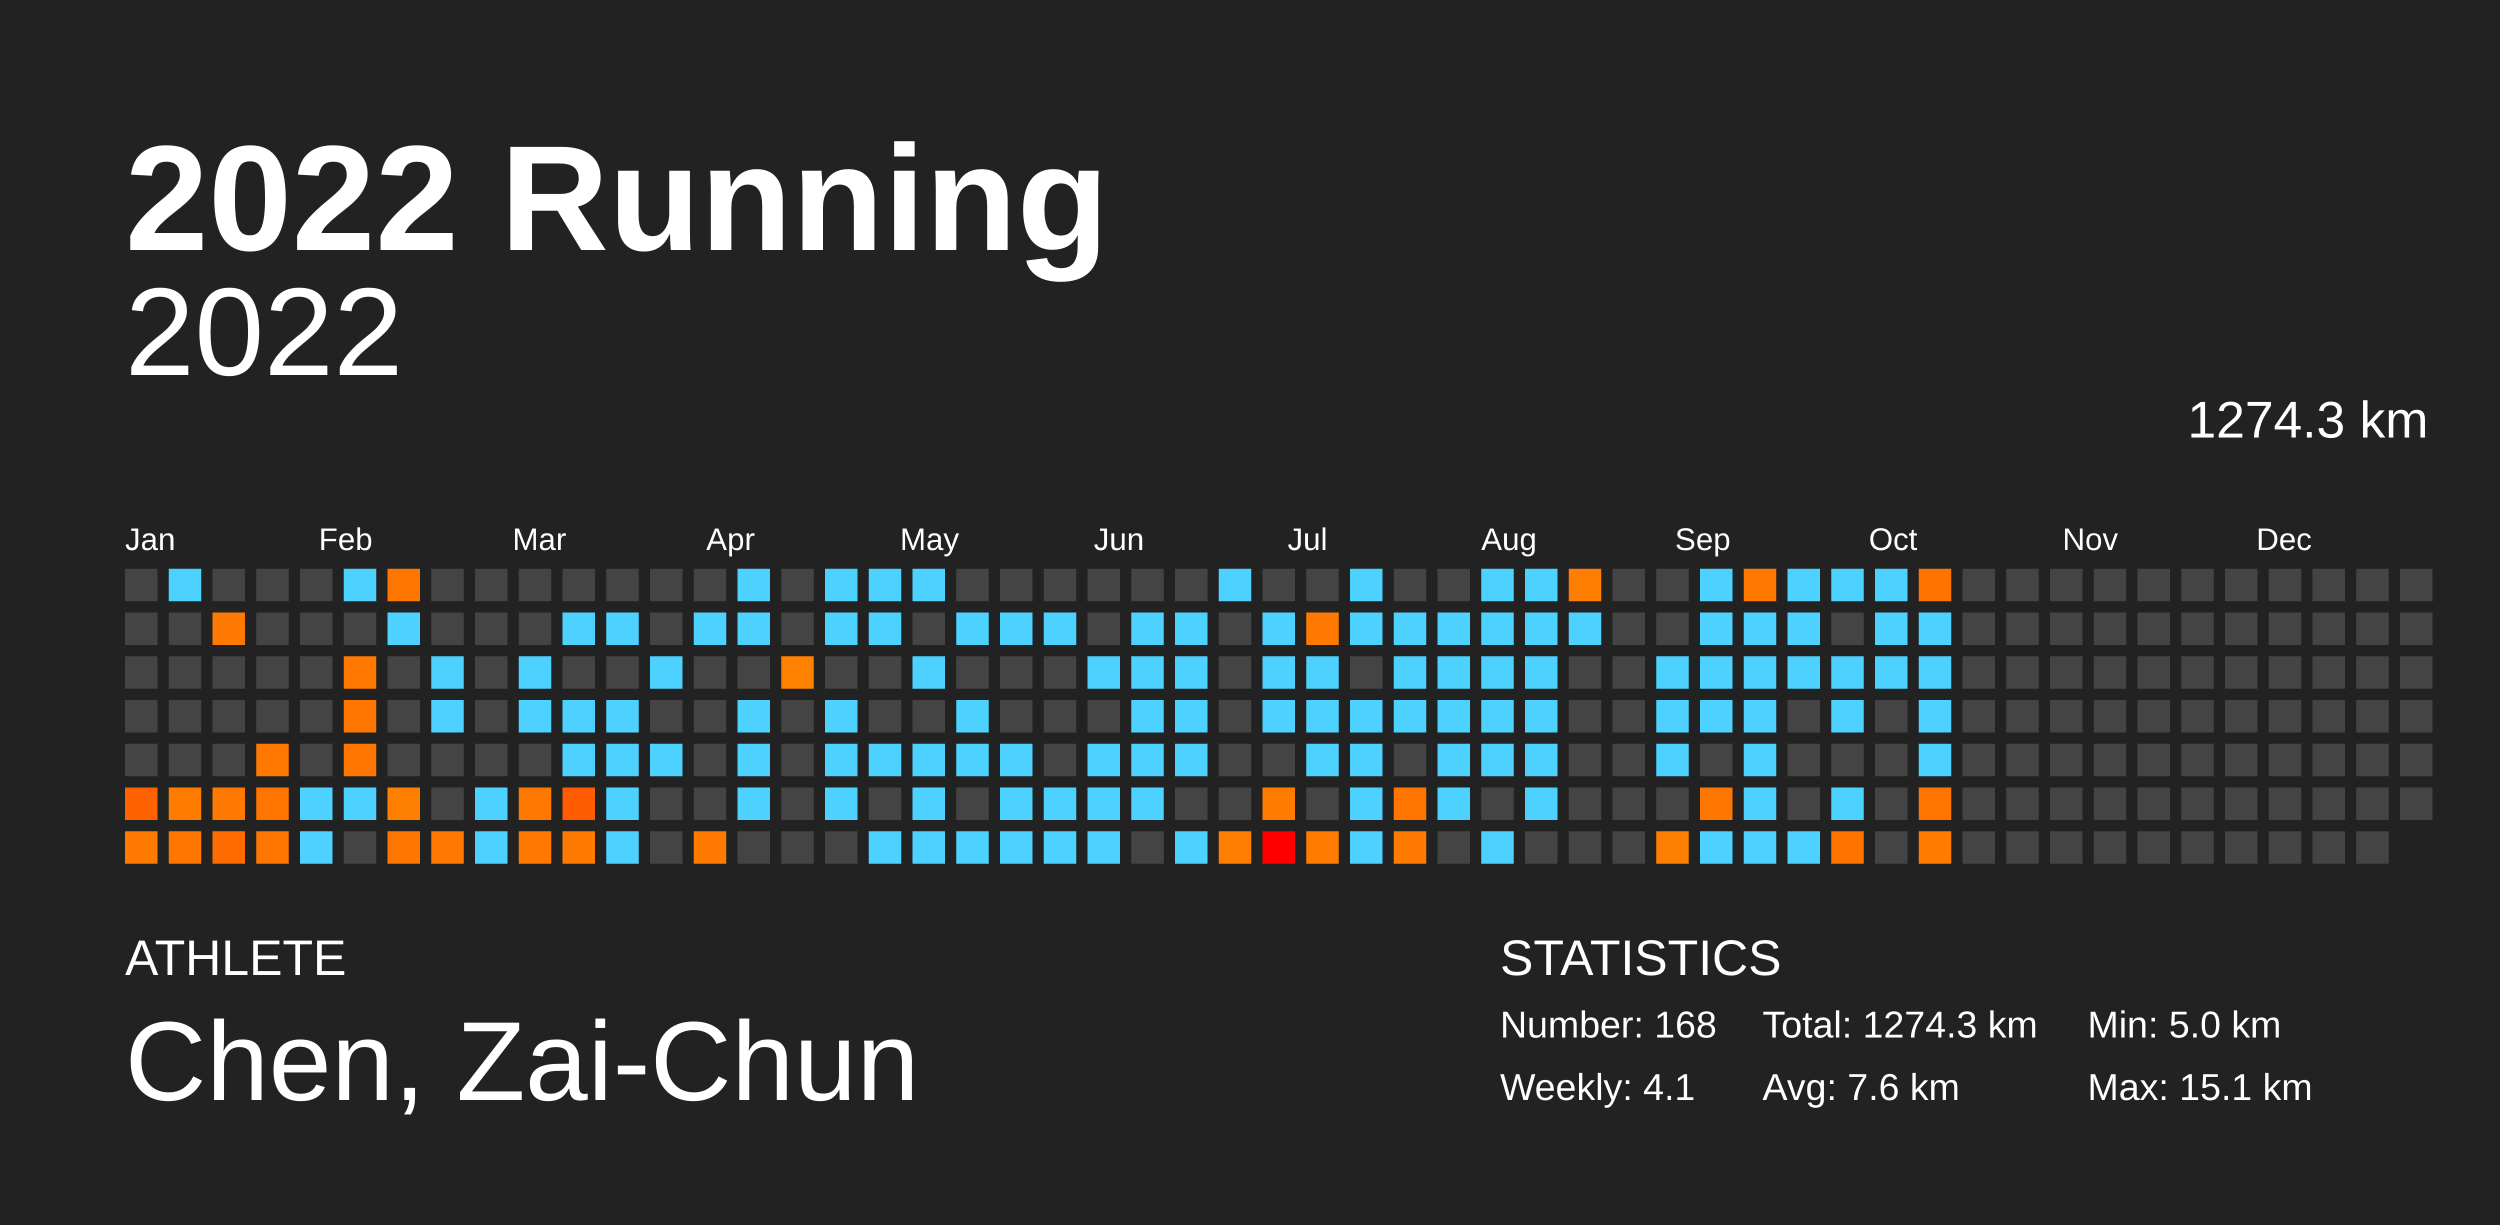
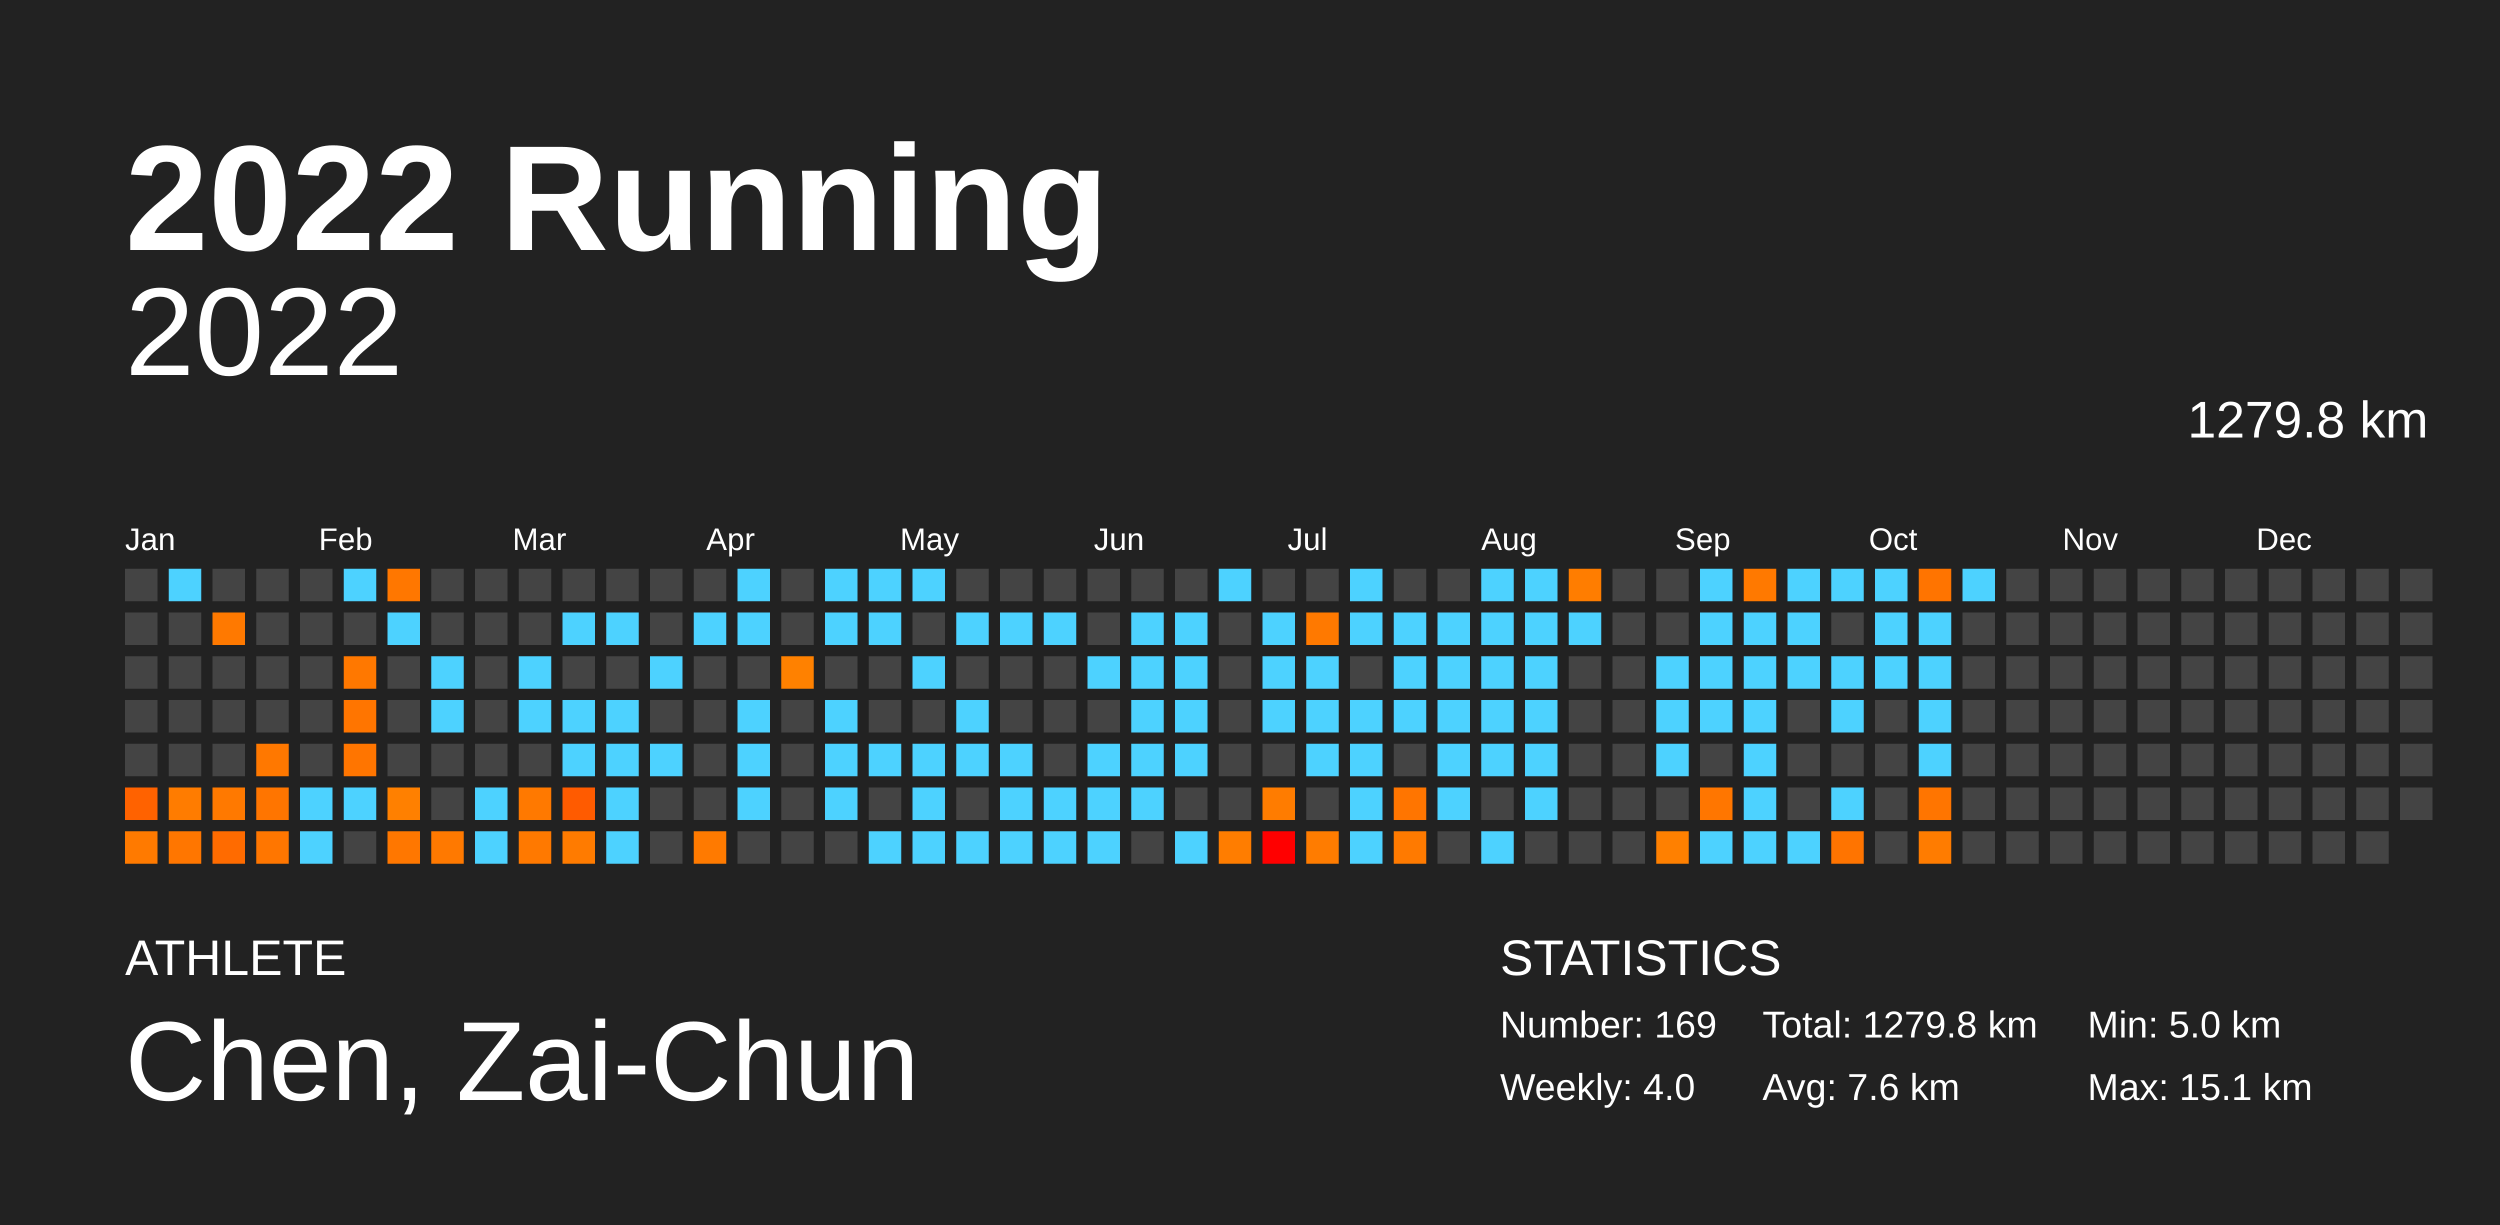
<svg xmlns="http://www.w3.org/2000/svg" baseProfile="full" height="98mm" version="1.1" viewBox="0,0,200,98" width="200mm">
  <defs />
  <rect fill="#222222" height="98" width="200" x="0" y="0" />
  <text fill="#FFFFFF" style="font-size:12px; font-family:Arial; font-weight:bold;" x="10" y="20">2022 Running</text>
  <text fill="#FFFFFF" style="font-size:4px; font-family:Arial" x="10" y="78">ATHLETE</text>
  <text fill="#FFFFFF" style="font-size:9px; font-family:Arial" x="10" y="88">Chen, Zai-Chun</text>
  <text fill="#FFFFFF" style="font-size:4px; font-family:Arial" x="120" y="78">STATISTICS</text>
-   <text fill="#FFFFFF" style="font-size:3px; font-family:Arial" x="120" y="83">Number: 168</text>
-   <text fill="#FFFFFF" style="font-size:3px; font-family:Arial" x="120" y="88">Weekly: 4.1</text>
-   <text fill="#FFFFFF" style="font-size:3px; font-family:Arial" x="141" y="83">Total: 1274.3 km</text>
+   <text fill="#FFFFFF" style="font-size:3px; font-family:Arial" x="120" y="83">Number: 169</text>
+   <text fill="#FFFFFF" style="font-size:3px; font-family:Arial" x="120" y="88">Weekly: 4.0</text>
+   <text fill="#FFFFFF" style="font-size:3px; font-family:Arial" x="141" y="83">Total: 1279.8 km</text>
  <text fill="#FFFFFF" style="font-size:3px; font-family:Arial" x="141" y="88">Avg: 7.6 km</text>
  <text fill="#FFFFFF" style="font-size:3px; font-family:Arial" x="167" y="83">Min: 5.0 km</text>
  <text fill="#FFFFFF" style="font-size:3px; font-family:Arial" x="167" y="88">Max: 15.1 km</text>
  <text alignment-baseline="hanging" fill="#FFFFFF" style="font-size:10.0px; font-family:Arial;" x="10" y="30">2022</text>
-   <text alignment-baseline="hanging" fill="#FFFFFF" style="font-size:4.125px; font-family:Arial;" x="175" y="35">1274.3 km</text>
+   <text alignment-baseline="hanging" fill="#FFFFFF" style="font-size:4.125px; font-family:Arial;" x="175" y="35">1279.8 km</text>
  <text fill="#FFFFFF" style="font-size:2.5px; font-family:Arial" x="10.0" y="44">Jan</text>
  <text fill="#FFFFFF" style="font-size:2.5px; font-family:Arial" x="25.5" y="44">Feb</text>
  <text fill="#FFFFFF" style="font-size:2.5px; font-family:Arial" x="41.0" y="44">Mar</text>
  <text fill="#FFFFFF" style="font-size:2.5px; font-family:Arial" x="56.5" y="44">Apr</text>
  <text fill="#FFFFFF" style="font-size:2.5px; font-family:Arial" x="72.0" y="44">May</text>
  <text fill="#FFFFFF" style="font-size:2.5px; font-family:Arial" x="87.5" y="44">Jun</text>
  <text fill="#FFFFFF" style="font-size:2.5px; font-family:Arial" x="103.0" y="44">Jul</text>
  <text fill="#FFFFFF" style="font-size:2.5px; font-family:Arial" x="118.5" y="44">Aug</text>
  <text fill="#FFFFFF" style="font-size:2.5px; font-family:Arial" x="134.0" y="44">Sep</text>
  <text fill="#FFFFFF" style="font-size:2.5px; font-family:Arial" x="149.5" y="44">Oct</text>
  <text fill="#FFFFFF" style="font-size:2.5px; font-family:Arial" x="165.0" y="44">Nov</text>
  <text fill="#FFFFFF" style="font-size:2.5px; font-family:Arial" x="180.5" y="44">Dec</text>
  <rect fill="#444444" height="2.6" width="2.6" x="10.0" y="45.5" />
  <rect fill="#444444" height="2.6" width="2.6" x="10.0" y="49.0" />
  <rect fill="#444444" height="2.6" width="2.6" x="10.0" y="52.5" />
  <rect fill="#444444" height="2.6" width="2.6" x="10.0" y="56.0" />
  <rect fill="#444444" height="2.6" width="2.6" x="10.0" y="59.5" />
  <rect fill="#ff6200" height="2.6" width="2.6" x="10.0" y="63.0" />
  <rect fill="#ff7a00" height="2.6" width="2.6" x="10.0" y="66.5" />
  <rect fill="#4dd2ff" height="2.6" width="2.6" x="13.5" y="45.5" />
  <rect fill="#444444" height="2.6" width="2.6" x="13.5" y="49.0" />
  <rect fill="#444444" height="2.6" width="2.6" x="13.5" y="52.5" />
  <rect fill="#444444" height="2.6" width="2.6" x="13.5" y="56.0" />
  <rect fill="#444444" height="2.6" width="2.6" x="13.5" y="59.5" />
  <rect fill="#ff7c00" height="2.6" width="2.6" x="13.5" y="63.0" />
  <rect fill="#ff7600" height="2.6" width="2.6" x="13.5" y="66.5" />
  <rect fill="#444444" height="2.6" width="2.6" x="17.0" y="45.5" />
  <rect fill="#ff7900" height="2.6" width="2.6" x="17.0" y="49.0" />
  <rect fill="#444444" height="2.6" width="2.6" x="17.0" y="52.5" />
  <rect fill="#444444" height="2.6" width="2.6" x="17.0" y="56.0" />
  <rect fill="#444444" height="2.6" width="2.6" x="17.0" y="59.5" />
  <rect fill="#ff7900" height="2.6" width="2.6" x="17.0" y="63.0" />
  <rect fill="#ff6b00" height="2.6" width="2.6" x="17.0" y="66.5" />
  <rect fill="#444444" height="2.6" width="2.6" x="20.5" y="45.5" />
  <rect fill="#444444" height="2.6" width="2.6" x="20.5" y="49.0" />
  <rect fill="#444444" height="2.6" width="2.6" x="20.5" y="52.5" />
  <rect fill="#444444" height="2.6" width="2.6" x="20.5" y="56.0" />
  <rect fill="#ff7800" height="2.6" width="2.6" x="20.5" y="59.5" />
  <rect fill="#ff7500" height="2.6" width="2.6" x="20.5" y="63.0" />
  <rect fill="#ff7600" height="2.6" width="2.6" x="20.5" y="66.5" />
  <rect fill="#444444" height="2.6" width="2.6" x="24.0" y="45.5" />
  <rect fill="#444444" height="2.6" width="2.6" x="24.0" y="49.0" />
  <rect fill="#444444" height="2.6" width="2.6" x="24.0" y="52.5" />
  <rect fill="#444444" height="2.6" width="2.6" x="24.0" y="56.0" />
  <rect fill="#444444" height="2.6" width="2.6" x="24.0" y="59.5" />
  <rect fill="#4dd2ff" height="2.6" width="2.6" x="24.0" y="63.0" />
  <rect fill="#4dd2ff" height="2.6" width="2.6" x="24.0" y="66.5" />
  <rect fill="#4dd2ff" height="2.6" width="2.6" x="27.5" y="45.5" />
  <rect fill="#444444" height="2.6" width="2.6" x="27.5" y="49.0" />
  <rect fill="#ff7800" height="2.6" width="2.6" x="27.5" y="52.5" />
  <rect fill="#ff7500" height="2.6" width="2.6" x="27.5" y="56.0" />
  <rect fill="#ff7500" height="2.6" width="2.6" x="27.5" y="59.5" />
  <rect fill="#4dd2ff" height="2.6" width="2.6" x="27.5" y="63.0" />
  <rect fill="#444444" height="2.6" width="2.6" x="27.5" y="66.5" />
  <rect fill="#ff7700" height="2.6" width="2.6" x="31.0" y="45.5" />
  <rect fill="#4dd2ff" height="2.6" width="2.6" x="31.0" y="49.0" />
  <rect fill="#444444" height="2.6" width="2.6" x="31.0" y="52.5" />
  <rect fill="#444444" height="2.6" width="2.6" x="31.0" y="56.0" />
  <rect fill="#444444" height="2.6" width="2.6" x="31.0" y="59.5" />
  <rect fill="#ff8000" height="2.6" width="2.6" x="31.0" y="63.0" />
  <rect fill="#ff7700" height="2.6" width="2.6" x="31.0" y="66.5" />
  <rect fill="#444444" height="2.6" width="2.6" x="34.5" y="45.5" />
  <rect fill="#444444" height="2.6" width="2.6" x="34.5" y="49.0" />
  <rect fill="#4dd2ff" height="2.6" width="2.6" x="34.5" y="52.5" />
  <rect fill="#4dd2ff" height="2.6" width="2.6" x="34.5" y="56.0" />
  <rect fill="#444444" height="2.6" width="2.6" x="34.5" y="59.5" />
  <rect fill="#444444" height="2.6" width="2.6" x="34.5" y="63.0" />
  <rect fill="#ff7900" height="2.6" width="2.6" x="34.5" y="66.5" />
  <rect fill="#444444" height="2.6" width="2.6" x="38.0" y="45.5" />
  <rect fill="#444444" height="2.6" width="2.6" x="38.0" y="49.0" />
  <rect fill="#444444" height="2.6" width="2.6" x="38.0" y="52.5" />
  <rect fill="#444444" height="2.6" width="2.6" x="38.0" y="56.0" />
  <rect fill="#444444" height="2.6" width="2.6" x="38.0" y="59.5" />
  <rect fill="#4dd2ff" height="2.6" width="2.6" x="38.0" y="63.0" />
  <rect fill="#4dd2ff" height="2.6" width="2.6" x="38.0" y="66.5" />
  <rect fill="#444444" height="2.6" width="2.6" x="41.5" y="45.5" />
  <rect fill="#444444" height="2.6" width="2.6" x="41.5" y="49.0" />
  <rect fill="#4dd2ff" height="2.6" width="2.6" x="41.5" y="52.5" />
  <rect fill="#4dd2ff" height="2.6" width="2.6" x="41.5" y="56.0" />
  <rect fill="#444444" height="2.6" width="2.6" x="41.5" y="59.5" />
  <rect fill="#ff7900" height="2.6" width="2.6" x="41.5" y="63.0" />
  <rect fill="#ff7900" height="2.6" width="2.6" x="41.5" y="66.5" />
  <rect fill="#444444" height="2.6" width="2.6" x="45.0" y="45.5" />
  <rect fill="#4dd2ff" height="2.6" width="2.6" x="45.0" y="49.0" />
  <rect fill="#444444" height="2.6" width="2.6" x="45.0" y="52.5" />
  <rect fill="#4dd2ff" height="2.6" width="2.6" x="45.0" y="56.0" />
  <rect fill="#4dd2ff" height="2.6" width="2.6" x="45.0" y="59.5" />
  <rect fill="#ff5b00" height="2.6" width="2.6" x="45.0" y="63.0" />
  <rect fill="#ff7b00" height="2.6" width="2.6" x="45.0" y="66.5" />
  <rect fill="#444444" height="2.6" width="2.6" x="48.5" y="45.5" />
  <rect fill="#4dd2ff" height="2.6" width="2.6" x="48.5" y="49.0" />
  <rect fill="#444444" height="2.6" width="2.6" x="48.5" y="52.5" />
  <rect fill="#4dd2ff" height="2.6" width="2.6" x="48.5" y="56.0" />
  <rect fill="#4dd2ff" height="2.6" width="2.6" x="48.5" y="59.5" />
  <rect fill="#4dd2ff" height="2.6" width="2.6" x="48.5" y="63.0" />
  <rect fill="#4dd2ff" height="2.6" width="2.6" x="48.5" y="66.5" />
  <rect fill="#444444" height="2.6" width="2.6" x="52.0" y="45.5" />
  <rect fill="#444444" height="2.6" width="2.6" x="52.0" y="49.0" />
  <rect fill="#4dd2ff" height="2.6" width="2.6" x="52.0" y="52.5" />
  <rect fill="#444444" height="2.6" width="2.6" x="52.0" y="56.0" />
  <rect fill="#4dd2ff" height="2.6" width="2.6" x="52.0" y="59.5" />
  <rect fill="#444444" height="2.6" width="2.6" x="52.0" y="63.0" />
  <rect fill="#444444" height="2.6" width="2.6" x="52.0" y="66.5" />
  <rect fill="#444444" height="2.6" width="2.6" x="55.5" y="45.5" />
  <rect fill="#4dd2ff" height="2.6" width="2.6" x="55.5" y="49.0" />
  <rect fill="#444444" height="2.6" width="2.6" x="55.5" y="52.5" />
  <rect fill="#444444" height="2.6" width="2.6" x="55.5" y="56.0" />
  <rect fill="#444444" height="2.6" width="2.6" x="55.5" y="59.5" />
  <rect fill="#444444" height="2.6" width="2.6" x="55.5" y="63.0" />
  <rect fill="#ff7a00" height="2.6" width="2.6" x="55.5" y="66.5" />
  <rect fill="#4dd2ff" height="2.6" width="2.6" x="59.0" y="45.5" />
  <rect fill="#4dd2ff" height="2.6" width="2.6" x="59.0" y="49.0" />
  <rect fill="#444444" height="2.6" width="2.6" x="59.0" y="52.5" />
  <rect fill="#4dd2ff" height="2.6" width="2.6" x="59.0" y="56.0" />
  <rect fill="#4dd2ff" height="2.6" width="2.6" x="59.0" y="59.5" />
  <rect fill="#4dd2ff" height="2.6" width="2.6" x="59.0" y="63.0" />
  <rect fill="#444444" height="2.6" width="2.6" x="59.0" y="66.5" />
  <rect fill="#444444" height="2.6" width="2.6" x="62.5" y="45.5" />
  <rect fill="#444444" height="2.6" width="2.6" x="62.5" y="49.0" />
  <rect fill="#ff8100" height="2.6" width="2.6" x="62.5" y="52.5" />
  <rect fill="#444444" height="2.6" width="2.6" x="62.5" y="56.0" />
  <rect fill="#444444" height="2.6" width="2.6" x="62.5" y="59.5" />
  <rect fill="#444444" height="2.6" width="2.6" x="62.5" y="63.0" />
  <rect fill="#444444" height="2.6" width="2.6" x="62.5" y="66.5" />
  <rect fill="#4dd2ff" height="2.6" width="2.6" x="66.0" y="45.5" />
  <rect fill="#4dd2ff" height="2.6" width="2.6" x="66.0" y="49.0" />
  <rect fill="#444444" height="2.6" width="2.6" x="66.0" y="52.5" />
  <rect fill="#4dd2ff" height="2.6" width="2.6" x="66.0" y="56.0" />
  <rect fill="#4dd2ff" height="2.6" width="2.6" x="66.0" y="59.5" />
  <rect fill="#4dd2ff" height="2.6" width="2.6" x="66.0" y="63.0" />
  <rect fill="#444444" height="2.6" width="2.6" x="66.0" y="66.5" />
  <rect fill="#4dd2ff" height="2.6" width="2.6" x="69.5" y="45.5" />
  <rect fill="#4dd2ff" height="2.6" width="2.6" x="69.5" y="49.0" />
  <rect fill="#444444" height="2.6" width="2.6" x="69.5" y="52.5" />
  <rect fill="#444444" height="2.6" width="2.6" x="69.5" y="56.0" />
  <rect fill="#4dd2ff" height="2.6" width="2.6" x="69.5" y="59.5" />
  <rect fill="#444444" height="2.6" width="2.6" x="69.5" y="63.0" />
  <rect fill="#4dd2ff" height="2.6" width="2.6" x="69.5" y="66.5" />
  <rect fill="#4dd2ff" height="2.6" width="2.6" x="73.0" y="45.5" />
  <rect fill="#444444" height="2.6" width="2.6" x="73.0" y="49.0" />
  <rect fill="#4dd2ff" height="2.6" width="2.6" x="73.0" y="52.5" />
  <rect fill="#444444" height="2.6" width="2.6" x="73.0" y="56.0" />
  <rect fill="#4dd2ff" height="2.6" width="2.6" x="73.0" y="59.5" />
  <rect fill="#4dd2ff" height="2.6" width="2.6" x="73.0" y="63.0" />
  <rect fill="#4dd2ff" height="2.6" width="2.6" x="73.0" y="66.5" />
  <rect fill="#444444" height="2.6" width="2.6" x="76.5" y="45.5" />
  <rect fill="#4dd2ff" height="2.6" width="2.6" x="76.5" y="49.0" />
  <rect fill="#444444" height="2.6" width="2.6" x="76.5" y="52.5" />
  <rect fill="#4dd2ff" height="2.6" width="2.6" x="76.5" y="56.0" />
  <rect fill="#4dd2ff" height="2.6" width="2.6" x="76.5" y="59.5" />
  <rect fill="#444444" height="2.6" width="2.6" x="76.5" y="63.0" />
  <rect fill="#4dd2ff" height="2.6" width="2.6" x="76.5" y="66.5" />
  <rect fill="#444444" height="2.6" width="2.6" x="80.0" y="45.5" />
  <rect fill="#4dd2ff" height="2.6" width="2.6" x="80.0" y="49.0" />
  <rect fill="#444444" height="2.6" width="2.6" x="80.0" y="52.5" />
  <rect fill="#444444" height="2.6" width="2.6" x="80.0" y="56.0" />
  <rect fill="#4dd2ff" height="2.6" width="2.6" x="80.0" y="59.5" />
  <rect fill="#4dd2ff" height="2.6" width="2.6" x="80.0" y="63.0" />
  <rect fill="#4dd2ff" height="2.6" width="2.6" x="80.0" y="66.5" />
  <rect fill="#444444" height="2.6" width="2.6" x="83.5" y="45.5" />
  <rect fill="#4dd2ff" height="2.6" width="2.6" x="83.5" y="49.0" />
  <rect fill="#444444" height="2.6" width="2.6" x="83.5" y="52.5" />
  <rect fill="#444444" height="2.6" width="2.6" x="83.5" y="56.0" />
  <rect fill="#444444" height="2.6" width="2.6" x="83.5" y="59.5" />
  <rect fill="#4dd2ff" height="2.6" width="2.6" x="83.5" y="63.0" />
  <rect fill="#4dd2ff" height="2.6" width="2.6" x="83.5" y="66.5" />
  <rect fill="#444444" height="2.6" width="2.6" x="87.0" y="45.5" />
  <rect fill="#444444" height="2.6" width="2.6" x="87.0" y="49.0" />
  <rect fill="#4dd2ff" height="2.6" width="2.6" x="87.0" y="52.5" />
  <rect fill="#444444" height="2.6" width="2.6" x="87.0" y="56.0" />
  <rect fill="#4dd2ff" height="2.6" width="2.6" x="87.0" y="59.5" />
  <rect fill="#4dd2ff" height="2.6" width="2.6" x="87.0" y="63.0" />
  <rect fill="#4dd2ff" height="2.6" width="2.6" x="87.0" y="66.5" />
  <rect fill="#444444" height="2.6" width="2.6" x="90.5" y="45.5" />
  <rect fill="#4dd2ff" height="2.6" width="2.6" x="90.5" y="49.0" />
  <rect fill="#4dd2ff" height="2.6" width="2.6" x="90.5" y="52.5" />
  <rect fill="#4dd2ff" height="2.6" width="2.6" x="90.5" y="56.0" />
  <rect fill="#4dd2ff" height="2.6" width="2.6" x="90.5" y="59.5" />
  <rect fill="#4dd2ff" height="2.6" width="2.6" x="90.5" y="63.0" />
  <rect fill="#444444" height="2.6" width="2.6" x="90.5" y="66.5" />
  <rect fill="#444444" height="2.6" width="2.6" x="94.0" y="45.5" />
  <rect fill="#4dd2ff" height="2.6" width="2.6" x="94.0" y="49.0" />
  <rect fill="#4dd2ff" height="2.6" width="2.6" x="94.0" y="52.5" />
  <rect fill="#4dd2ff" height="2.6" width="2.6" x="94.0" y="56.0" />
  <rect fill="#4dd2ff" height="2.6" width="2.6" x="94.0" y="59.5" />
  <rect fill="#444444" height="2.6" width="2.6" x="94.0" y="63.0" />
  <rect fill="#4dd2ff" height="2.6" width="2.6" x="94.0" y="66.5" />
  <rect fill="#4dd2ff" height="2.6" width="2.6" x="97.5" y="45.5" />
  <rect fill="#444444" height="2.6" width="2.6" x="97.5" y="49.0" />
  <rect fill="#444444" height="2.6" width="2.6" x="97.5" y="52.5" />
  <rect fill="#444444" height="2.6" width="2.6" x="97.5" y="56.0" />
  <rect fill="#444444" height="2.6" width="2.6" x="97.5" y="59.5" />
  <rect fill="#444444" height="2.6" width="2.6" x="97.5" y="63.0" />
  <rect fill="#ff7d00" height="2.6" width="2.6" x="97.5" y="66.5" />
  <rect fill="#444444" height="2.6" width="2.6" x="101.0" y="45.5" />
  <rect fill="#4dd2ff" height="2.6" width="2.6" x="101.0" y="49.0" />
  <rect fill="#4dd2ff" height="2.6" width="2.6" x="101.0" y="52.5" />
  <rect fill="#4dd2ff" height="2.6" width="2.6" x="101.0" y="56.0" />
  <rect fill="#444444" height="2.6" width="2.6" x="101.0" y="59.5" />
  <rect fill="#ff7c00" height="2.6" width="2.6" x="101.0" y="63.0" />
  <rect fill="#ff0000" height="2.6" width="2.6" x="101.0" y="66.5" />
  <rect fill="#444444" height="2.6" width="2.6" x="104.5" y="45.5" />
  <rect fill="#ff7900" height="2.6" width="2.6" x="104.5" y="49.0" />
  <rect fill="#4dd2ff" height="2.6" width="2.6" x="104.5" y="52.5" />
  <rect fill="#4dd2ff" height="2.6" width="2.6" x="104.5" y="56.0" />
  <rect fill="#4dd2ff" height="2.6" width="2.6" x="104.5" y="59.5" />
  <rect fill="#444444" height="2.6" width="2.6" x="104.5" y="63.0" />
  <rect fill="#ff7c00" height="2.6" width="2.6" x="104.5" y="66.5" />
  <rect fill="#4dd2ff" height="2.6" width="2.6" x="108.0" y="45.5" />
  <rect fill="#4dd2ff" height="2.6" width="2.6" x="108.0" y="49.0" />
  <rect fill="#444444" height="2.6" width="2.6" x="108.0" y="52.5" />
  <rect fill="#4dd2ff" height="2.6" width="2.6" x="108.0" y="56.0" />
  <rect fill="#4dd2ff" height="2.6" width="2.6" x="108.0" y="59.5" />
  <rect fill="#4dd2ff" height="2.6" width="2.6" x="108.0" y="63.0" />
  <rect fill="#4dd2ff" height="2.6" width="2.6" x="108.0" y="66.5" />
  <rect fill="#444444" height="2.6" width="2.6" x="111.5" y="45.5" />
  <rect fill="#4dd2ff" height="2.6" width="2.6" x="111.5" y="49.0" />
  <rect fill="#4dd2ff" height="2.6" width="2.6" x="111.5" y="52.5" />
  <rect fill="#4dd2ff" height="2.6" width="2.6" x="111.5" y="56.0" />
  <rect fill="#444444" height="2.6" width="2.6" x="111.5" y="59.5" />
  <rect fill="#ff7500" height="2.6" width="2.6" x="111.5" y="63.0" />
  <rect fill="#ff7a00" height="2.6" width="2.6" x="111.5" y="66.5" />
  <rect fill="#444444" height="2.6" width="2.6" x="115.0" y="45.5" />
  <rect fill="#4dd2ff" height="2.6" width="2.6" x="115.0" y="49.0" />
  <rect fill="#4dd2ff" height="2.6" width="2.6" x="115.0" y="52.5" />
  <rect fill="#4dd2ff" height="2.6" width="2.6" x="115.0" y="56.0" />
  <rect fill="#4dd2ff" height="2.6" width="2.6" x="115.0" y="59.5" />
  <rect fill="#4dd2ff" height="2.6" width="2.6" x="115.0" y="63.0" />
  <rect fill="#444444" height="2.6" width="2.6" x="115.0" y="66.5" />
  <rect fill="#4dd2ff" height="2.6" width="2.6" x="118.5" y="45.5" />
  <rect fill="#4dd2ff" height="2.6" width="2.6" x="118.5" y="49.0" />
  <rect fill="#4dd2ff" height="2.6" width="2.6" x="118.5" y="52.5" />
  <rect fill="#4dd2ff" height="2.6" width="2.6" x="118.5" y="56.0" />
  <rect fill="#4dd2ff" height="2.6" width="2.6" x="118.5" y="59.5" />
  <rect fill="#444444" height="2.6" width="2.6" x="118.5" y="63.0" />
  <rect fill="#4dd2ff" height="2.6" width="2.6" x="118.5" y="66.5" />
  <rect fill="#4dd2ff" height="2.6" width="2.6" x="122.0" y="45.5" />
  <rect fill="#4dd2ff" height="2.6" width="2.6" x="122.0" y="49.0" />
  <rect fill="#4dd2ff" height="2.6" width="2.6" x="122.0" y="52.5" />
  <rect fill="#4dd2ff" height="2.6" width="2.6" x="122.0" y="56.0" />
  <rect fill="#4dd2ff" height="2.6" width="2.6" x="122.0" y="59.5" />
  <rect fill="#4dd2ff" height="2.6" width="2.6" x="122.0" y="63.0" />
  <rect fill="#444444" height="2.6" width="2.6" x="122.0" y="66.5" />
  <rect fill="#ff7d00" height="2.6" width="2.6" x="125.5" y="45.5" />
  <rect fill="#4dd2ff" height="2.6" width="2.6" x="125.5" y="49.0" />
  <rect fill="#444444" height="2.6" width="2.6" x="125.5" y="52.5" />
  <rect fill="#444444" height="2.6" width="2.6" x="125.5" y="56.0" />
  <rect fill="#444444" height="2.6" width="2.6" x="125.5" y="59.5" />
  <rect fill="#444444" height="2.6" width="2.6" x="125.5" y="63.0" />
  <rect fill="#444444" height="2.6" width="2.6" x="125.5" y="66.5" />
  <rect fill="#444444" height="2.6" width="2.6" x="129.0" y="45.5" />
  <rect fill="#444444" height="2.6" width="2.6" x="129.0" y="49.0" />
  <rect fill="#444444" height="2.6" width="2.6" x="129.0" y="52.5" />
  <rect fill="#444444" height="2.6" width="2.6" x="129.0" y="56.0" />
  <rect fill="#444444" height="2.6" width="2.6" x="129.0" y="59.5" />
  <rect fill="#444444" height="2.6" width="2.6" x="129.0" y="63.0" />
  <rect fill="#444444" height="2.6" width="2.6" x="129.0" y="66.5" />
  <rect fill="#444444" height="2.6" width="2.6" x="132.5" y="45.5" />
  <rect fill="#444444" height="2.6" width="2.6" x="132.5" y="49.0" />
  <rect fill="#4dd2ff" height="2.6" width="2.6" x="132.5" y="52.5" />
  <rect fill="#4dd2ff" height="2.6" width="2.6" x="132.5" y="56.0" />
  <rect fill="#4dd2ff" height="2.6" width="2.6" x="132.5" y="59.5" />
  <rect fill="#444444" height="2.6" width="2.6" x="132.5" y="63.0" />
  <rect fill="#ff8000" height="2.6" width="2.6" x="132.5" y="66.5" />
  <rect fill="#4dd2ff" height="2.6" width="2.6" x="136.0" y="45.5" />
  <rect fill="#4dd2ff" height="2.6" width="2.6" x="136.0" y="49.0" />
  <rect fill="#4dd2ff" height="2.6" width="2.6" x="136.0" y="52.5" />
  <rect fill="#4dd2ff" height="2.6" width="2.6" x="136.0" y="56.0" />
  <rect fill="#444444" height="2.6" width="2.6" x="136.0" y="59.5" />
  <rect fill="#ff7600" height="2.6" width="2.6" x="136.0" y="63.0" />
  <rect fill="#4dd2ff" height="2.6" width="2.6" x="136.0" y="66.5" />
  <rect fill="#ff7900" height="2.6" width="2.6" x="139.5" y="45.5" />
  <rect fill="#4dd2ff" height="2.6" width="2.6" x="139.5" y="49.0" />
  <rect fill="#4dd2ff" height="2.6" width="2.6" x="139.5" y="52.5" />
  <rect fill="#4dd2ff" height="2.6" width="2.6" x="139.5" y="56.0" />
  <rect fill="#4dd2ff" height="2.6" width="2.6" x="139.5" y="59.5" />
  <rect fill="#4dd2ff" height="2.6" width="2.6" x="139.5" y="63.0" />
  <rect fill="#4dd2ff" height="2.6" width="2.6" x="139.5" y="66.5" />
  <rect fill="#4dd2ff" height="2.6" width="2.6" x="143.0" y="45.5" />
  <rect fill="#4dd2ff" height="2.6" width="2.6" x="143.0" y="49.0" />
  <rect fill="#4dd2ff" height="2.6" width="2.6" x="143.0" y="52.5" />
  <rect fill="#444444" height="2.6" width="2.6" x="143.0" y="56.0" />
  <rect fill="#444444" height="2.6" width="2.6" x="143.0" y="59.5" />
  <rect fill="#444444" height="2.6" width="2.6" x="143.0" y="63.0" />
  <rect fill="#4dd2ff" height="2.6" width="2.6" x="143.0" y="66.5" />
  <rect fill="#4dd2ff" height="2.6" width="2.6" x="146.5" y="45.5" />
  <rect fill="#444444" height="2.6" width="2.6" x="146.5" y="49.0" />
  <rect fill="#4dd2ff" height="2.6" width="2.6" x="146.5" y="52.5" />
  <rect fill="#4dd2ff" height="2.6" width="2.6" x="146.5" y="56.0" />
  <rect fill="#444444" height="2.6" width="2.6" x="146.5" y="59.5" />
  <rect fill="#4dd2ff" height="2.6" width="2.6" x="146.5" y="63.0" />
  <rect fill="#ff7400" height="2.6" width="2.6" x="146.5" y="66.5" />
  <rect fill="#4dd2ff" height="2.6" width="2.6" x="150.0" y="45.5" />
  <rect fill="#4dd2ff" height="2.6" width="2.6" x="150.0" y="49.0" />
  <rect fill="#4dd2ff" height="2.6" width="2.6" x="150.0" y="52.5" />
  <rect fill="#444444" height="2.6" width="2.6" x="150.0" y="56.0" />
  <rect fill="#444444" height="2.6" width="2.6" x="150.0" y="59.5" />
  <rect fill="#444444" height="2.6" width="2.6" x="150.0" y="63.0" />
  <rect fill="#444444" height="2.6" width="2.6" x="150.0" y="66.5" />
  <rect fill="#ff7400" height="2.6" width="2.6" x="153.5" y="45.5" />
  <rect fill="#4dd2ff" height="2.6" width="2.6" x="153.5" y="49.0" />
  <rect fill="#4dd2ff" height="2.6" width="2.6" x="153.5" y="52.5" />
  <rect fill="#4dd2ff" height="2.6" width="2.6" x="153.5" y="56.0" />
  <rect fill="#4dd2ff" height="2.6" width="2.6" x="153.5" y="59.5" />
  <rect fill="#ff7500" height="2.6" width="2.6" x="153.5" y="63.0" />
  <rect fill="#ff7c00" height="2.6" width="2.6" x="153.5" y="66.5" />
-   <rect fill="#444444" height="2.6" width="2.6" x="157.0" y="45.5" />
+   <rect fill="#4dd2ff" height="2.6" width="2.6" x="157.0" y="45.5" />
  <rect fill="#444444" height="2.6" width="2.6" x="157.0" y="49.0" />
  <rect fill="#444444" height="2.6" width="2.6" x="157.0" y="52.5" />
  <rect fill="#444444" height="2.6" width="2.6" x="157.0" y="56.0" />
  <rect fill="#444444" height="2.6" width="2.6" x="157.0" y="59.5" />
  <rect fill="#444444" height="2.6" width="2.6" x="157.0" y="63.0" />
  <rect fill="#444444" height="2.6" width="2.6" x="157.0" y="66.5" />
  <rect fill="#444444" height="2.6" width="2.6" x="160.5" y="45.5" />
  <rect fill="#444444" height="2.6" width="2.6" x="160.5" y="49.0" />
  <rect fill="#444444" height="2.6" width="2.6" x="160.5" y="52.5" />
  <rect fill="#444444" height="2.6" width="2.6" x="160.5" y="56.0" />
  <rect fill="#444444" height="2.6" width="2.6" x="160.5" y="59.5" />
  <rect fill="#444444" height="2.6" width="2.6" x="160.5" y="63.0" />
  <rect fill="#444444" height="2.6" width="2.6" x="160.5" y="66.5" />
  <rect fill="#444444" height="2.6" width="2.6" x="164.0" y="45.5" />
  <rect fill="#444444" height="2.6" width="2.6" x="164.0" y="49.0" />
  <rect fill="#444444" height="2.6" width="2.6" x="164.0" y="52.5" />
  <rect fill="#444444" height="2.6" width="2.6" x="164.0" y="56.0" />
  <rect fill="#444444" height="2.6" width="2.6" x="164.0" y="59.5" />
  <rect fill="#444444" height="2.6" width="2.6" x="164.0" y="63.0" />
  <rect fill="#444444" height="2.6" width="2.6" x="164.0" y="66.5" />
  <rect fill="#444444" height="2.6" width="2.6" x="167.5" y="45.5" />
  <rect fill="#444444" height="2.6" width="2.6" x="167.5" y="49.0" />
  <rect fill="#444444" height="2.6" width="2.6" x="167.5" y="52.5" />
  <rect fill="#444444" height="2.6" width="2.6" x="167.5" y="56.0" />
  <rect fill="#444444" height="2.6" width="2.6" x="167.5" y="59.5" />
  <rect fill="#444444" height="2.6" width="2.6" x="167.5" y="63.0" />
  <rect fill="#444444" height="2.6" width="2.6" x="167.5" y="66.5" />
  <rect fill="#444444" height="2.6" width="2.6" x="171.0" y="45.5" />
  <rect fill="#444444" height="2.6" width="2.6" x="171.0" y="49.0" />
  <rect fill="#444444" height="2.6" width="2.6" x="171.0" y="52.5" />
  <rect fill="#444444" height="2.6" width="2.6" x="171.0" y="56.0" />
  <rect fill="#444444" height="2.6" width="2.6" x="171.0" y="59.5" />
  <rect fill="#444444" height="2.6" width="2.6" x="171.0" y="63.0" />
  <rect fill="#444444" height="2.6" width="2.6" x="171.0" y="66.5" />
  <rect fill="#444444" height="2.6" width="2.6" x="174.5" y="45.5" />
  <rect fill="#444444" height="2.6" width="2.6" x="174.5" y="49.0" />
  <rect fill="#444444" height="2.6" width="2.6" x="174.5" y="52.5" />
  <rect fill="#444444" height="2.6" width="2.6" x="174.5" y="56.0" />
  <rect fill="#444444" height="2.6" width="2.6" x="174.5" y="59.5" />
  <rect fill="#444444" height="2.6" width="2.6" x="174.5" y="63.0" />
  <rect fill="#444444" height="2.6" width="2.6" x="174.5" y="66.5" />
  <rect fill="#444444" height="2.6" width="2.6" x="178.0" y="45.5" />
  <rect fill="#444444" height="2.6" width="2.6" x="178.0" y="49.0" />
  <rect fill="#444444" height="2.6" width="2.6" x="178.0" y="52.5" />
  <rect fill="#444444" height="2.6" width="2.6" x="178.0" y="56.0" />
  <rect fill="#444444" height="2.6" width="2.6" x="178.0" y="59.5" />
  <rect fill="#444444" height="2.6" width="2.6" x="178.0" y="63.0" />
  <rect fill="#444444" height="2.6" width="2.6" x="178.0" y="66.5" />
  <rect fill="#444444" height="2.6" width="2.6" x="181.5" y="45.5" />
  <rect fill="#444444" height="2.6" width="2.6" x="181.5" y="49.0" />
  <rect fill="#444444" height="2.6" width="2.6" x="181.5" y="52.5" />
  <rect fill="#444444" height="2.6" width="2.6" x="181.5" y="56.0" />
  <rect fill="#444444" height="2.6" width="2.6" x="181.5" y="59.5" />
  <rect fill="#444444" height="2.6" width="2.6" x="181.5" y="63.0" />
  <rect fill="#444444" height="2.6" width="2.6" x="181.5" y="66.5" />
  <rect fill="#444444" height="2.6" width="2.6" x="185.0" y="45.5" />
  <rect fill="#444444" height="2.6" width="2.6" x="185.0" y="49.0" />
  <rect fill="#444444" height="2.6" width="2.6" x="185.0" y="52.5" />
  <rect fill="#444444" height="2.6" width="2.6" x="185.0" y="56.0" />
  <rect fill="#444444" height="2.6" width="2.6" x="185.0" y="59.5" />
  <rect fill="#444444" height="2.6" width="2.6" x="185.0" y="63.0" />
  <rect fill="#444444" height="2.6" width="2.6" x="185.0" y="66.5" />
  <rect fill="#444444" height="2.6" width="2.6" x="188.5" y="45.5" />
  <rect fill="#444444" height="2.6" width="2.6" x="188.5" y="49.0" />
  <rect fill="#444444" height="2.6" width="2.6" x="188.5" y="52.5" />
  <rect fill="#444444" height="2.6" width="2.6" x="188.5" y="56.0" />
  <rect fill="#444444" height="2.6" width="2.6" x="188.5" y="59.5" />
  <rect fill="#444444" height="2.6" width="2.6" x="188.5" y="63.0" />
  <rect fill="#444444" height="2.6" width="2.6" x="188.5" y="66.5" />
  <rect fill="#444444" height="2.6" width="2.6" x="192.0" y="45.5" />
  <rect fill="#444444" height="2.6" width="2.6" x="192.0" y="49.0" />
  <rect fill="#444444" height="2.6" width="2.6" x="192.0" y="52.5" />
  <rect fill="#444444" height="2.6" width="2.6" x="192.0" y="56.0" />
  <rect fill="#444444" height="2.6" width="2.6" x="192.0" y="59.5" />
  <rect fill="#444444" height="2.6" width="2.6" x="192.0" y="63.0" />
</svg>
